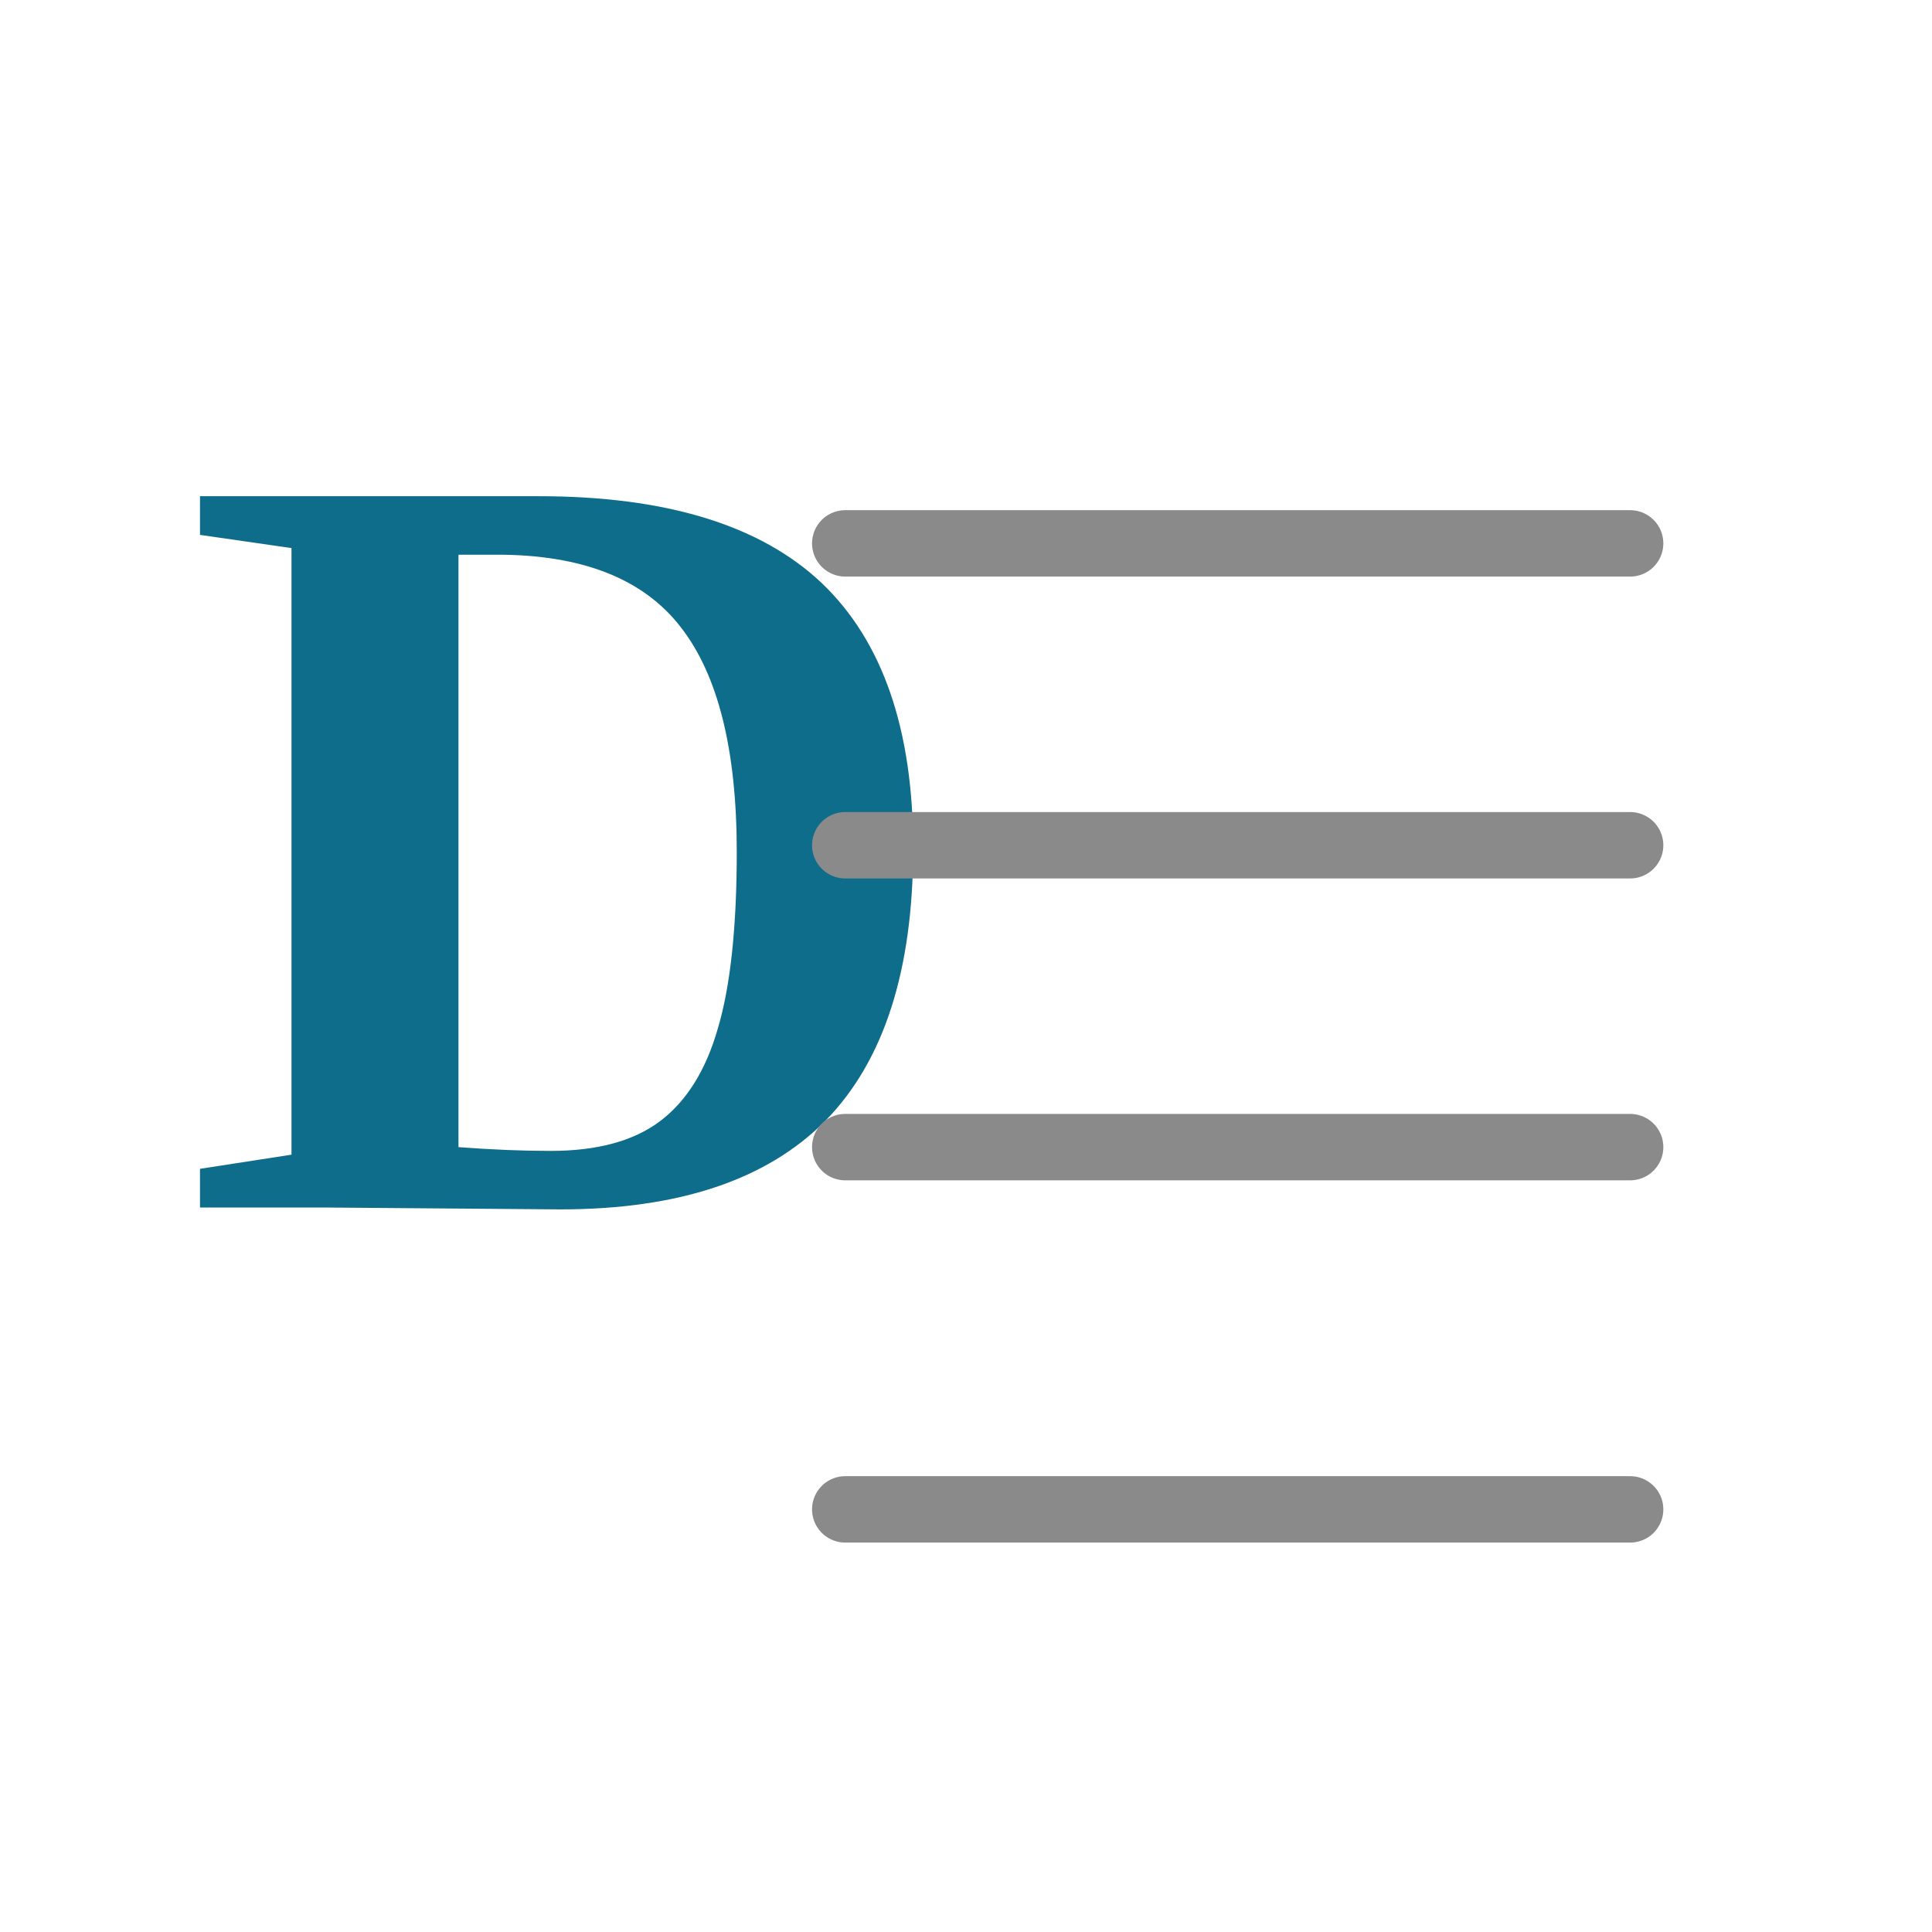
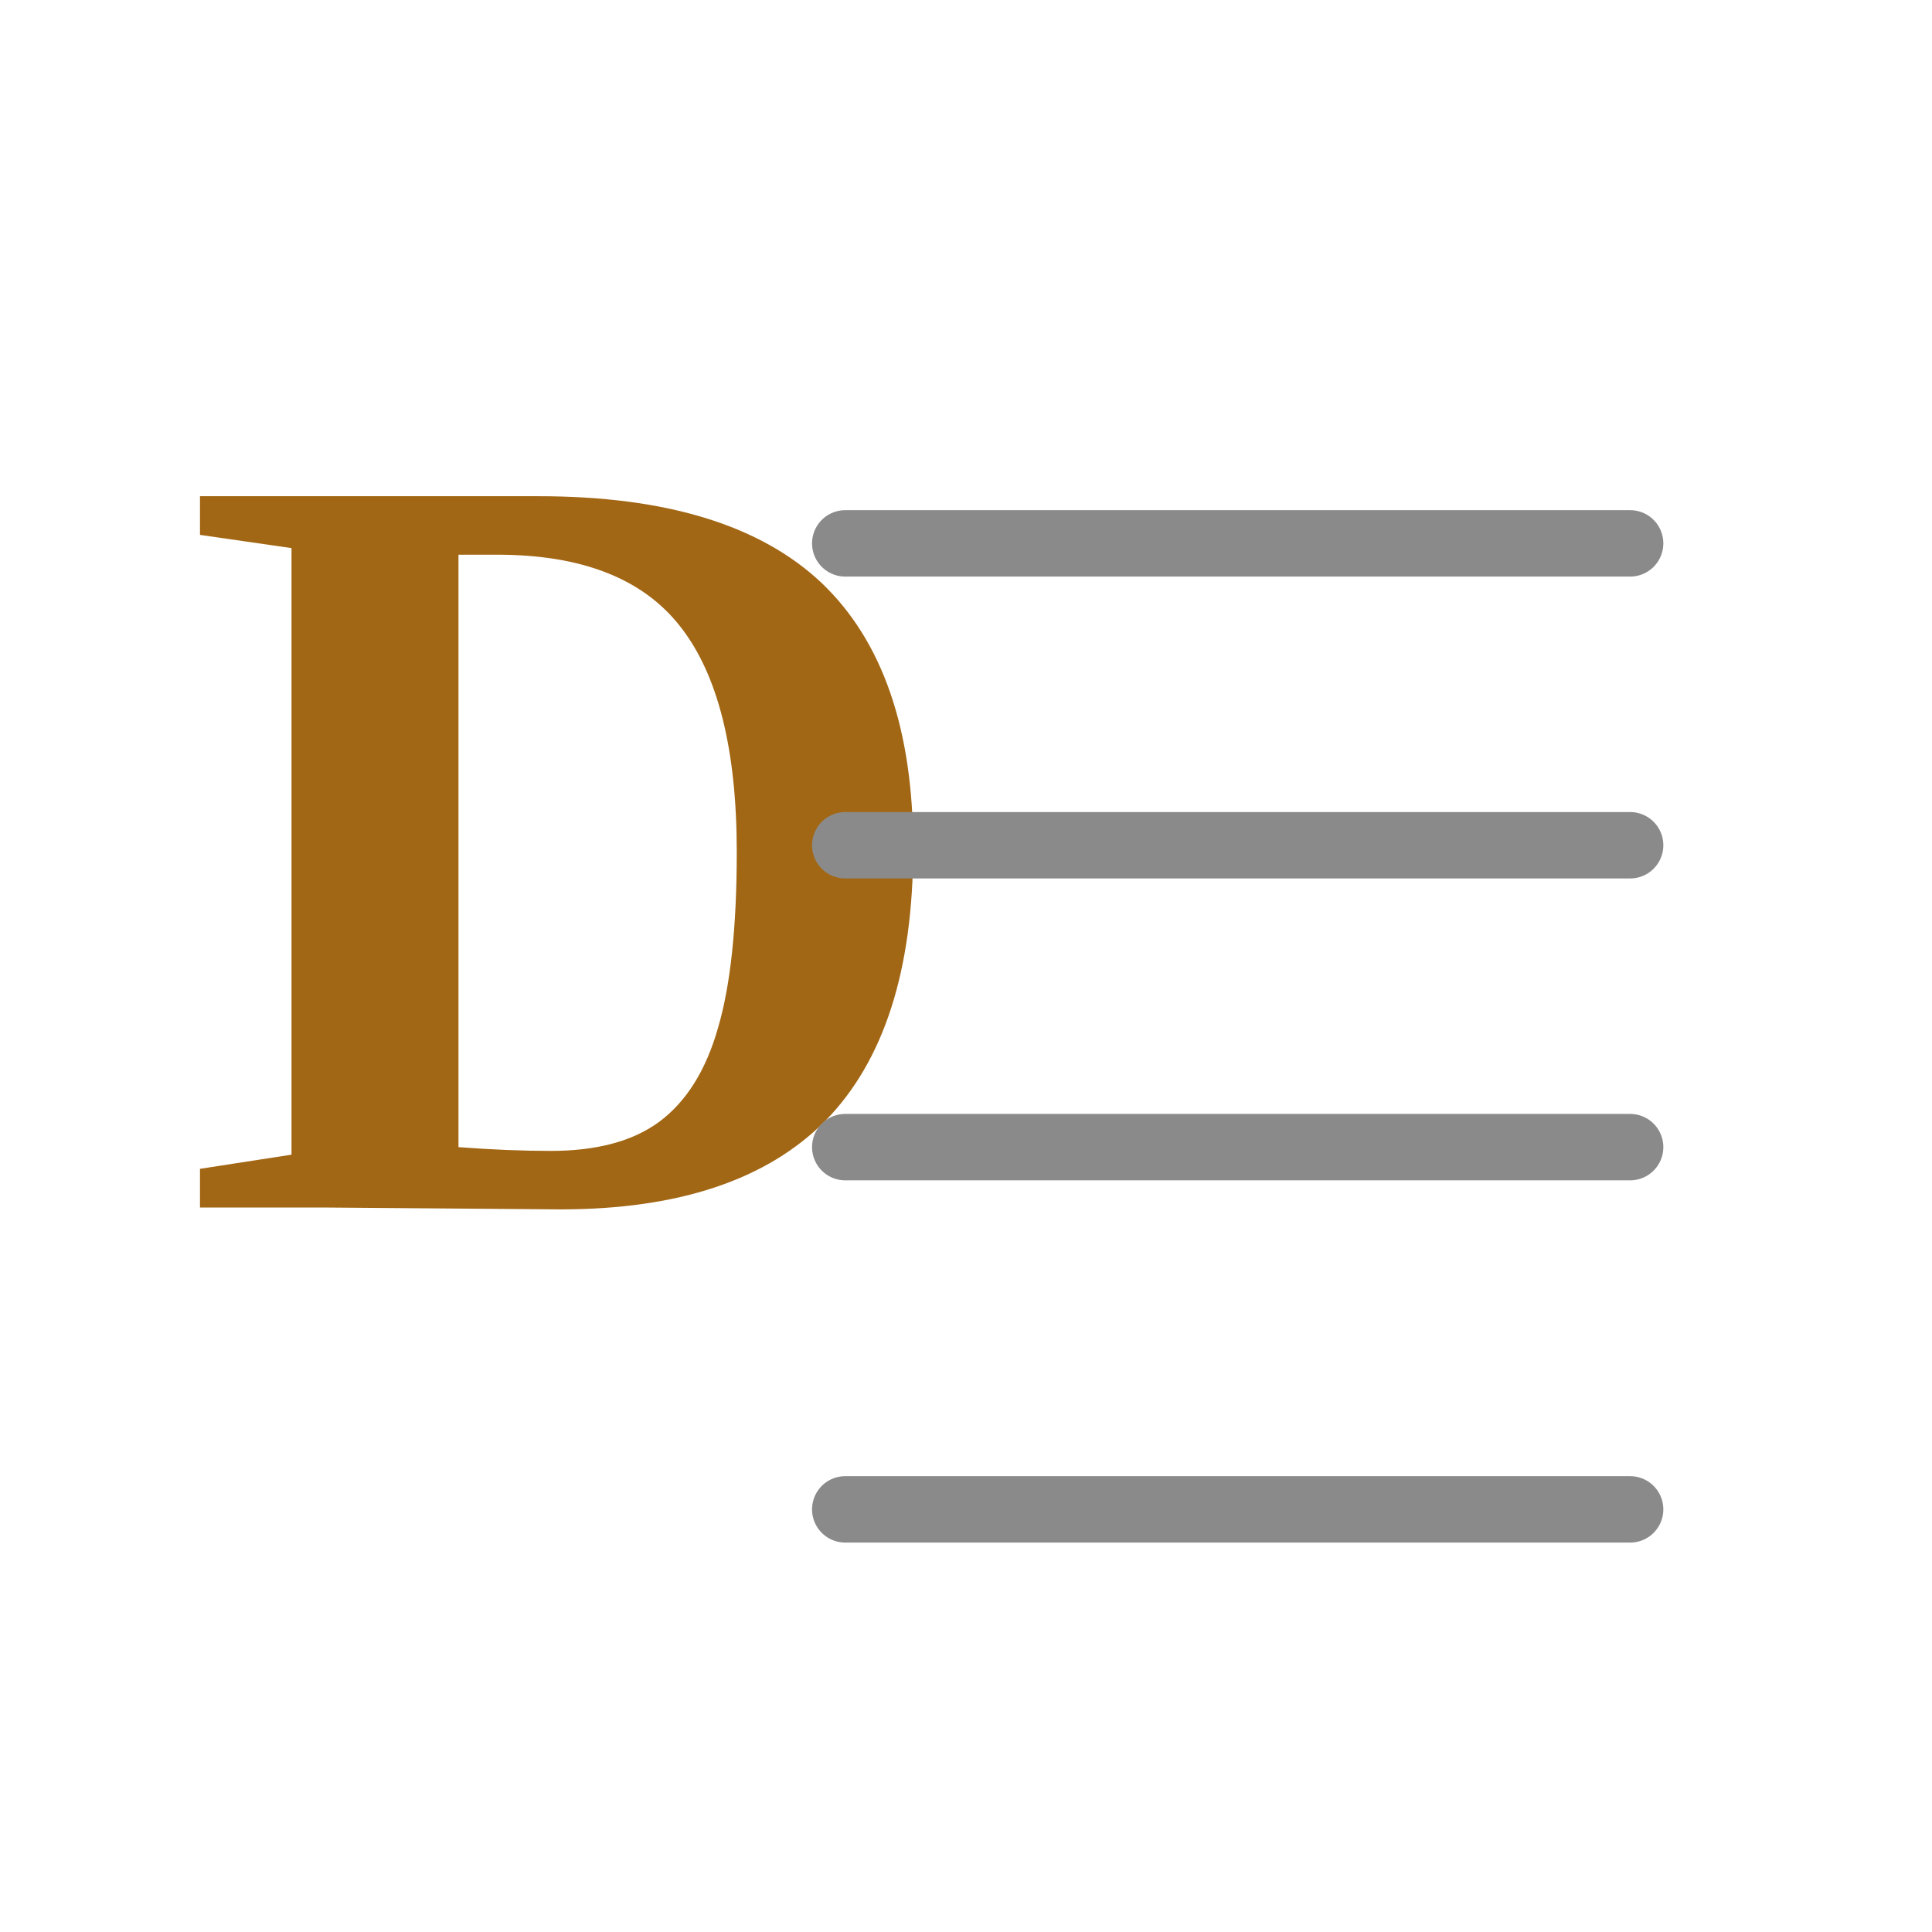
<svg xmlns="http://www.w3.org/2000/svg" width="32" height="32" viewBox="0 0 32 32" role="img" aria-label="In Margin Drop Cap">
  <rect width="32" height="32" fill="none" />
-   <text x="3" y="20" font-size="18" fill="#0F6D8C" font-family="Georgia,Times New Roman,serif" font-weight="700" dominant-baseline="auto">D</text>
+   <text x="3" y="20" font-size="18" fill="#A26714" font-family="Georgia,Times New Roman,serif" font-weight="700" dominant-baseline="auto">D</text>
  <path d="M14 9h13M14 14h13M14 19h13M14 25h13" fill="none" stroke="#8a8a8a" stroke-width="1.1" stroke-linecap="round" />
</svg>
